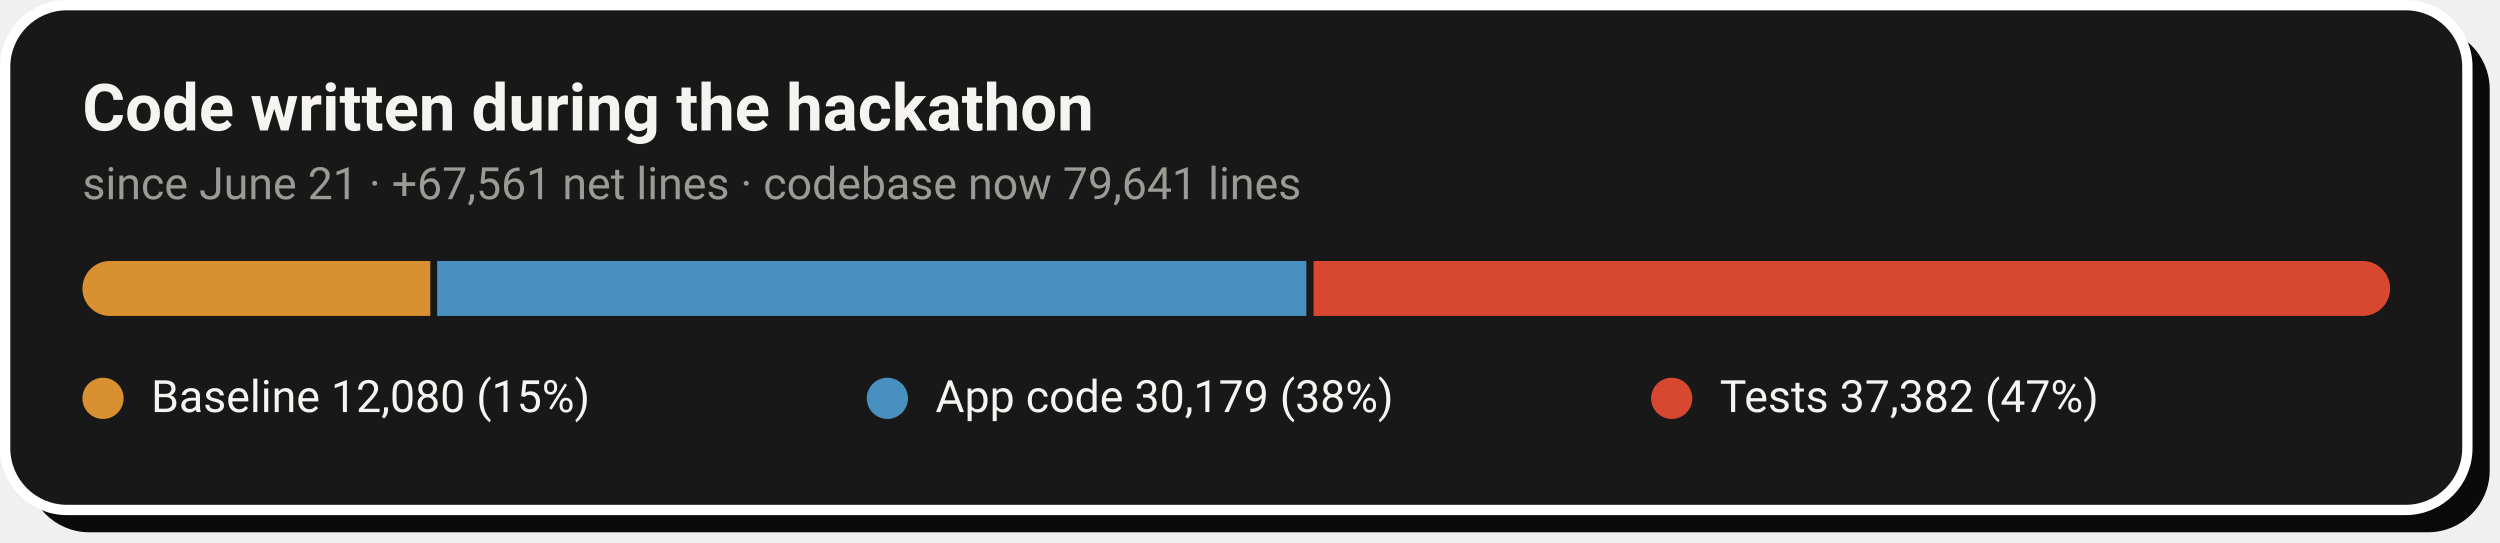
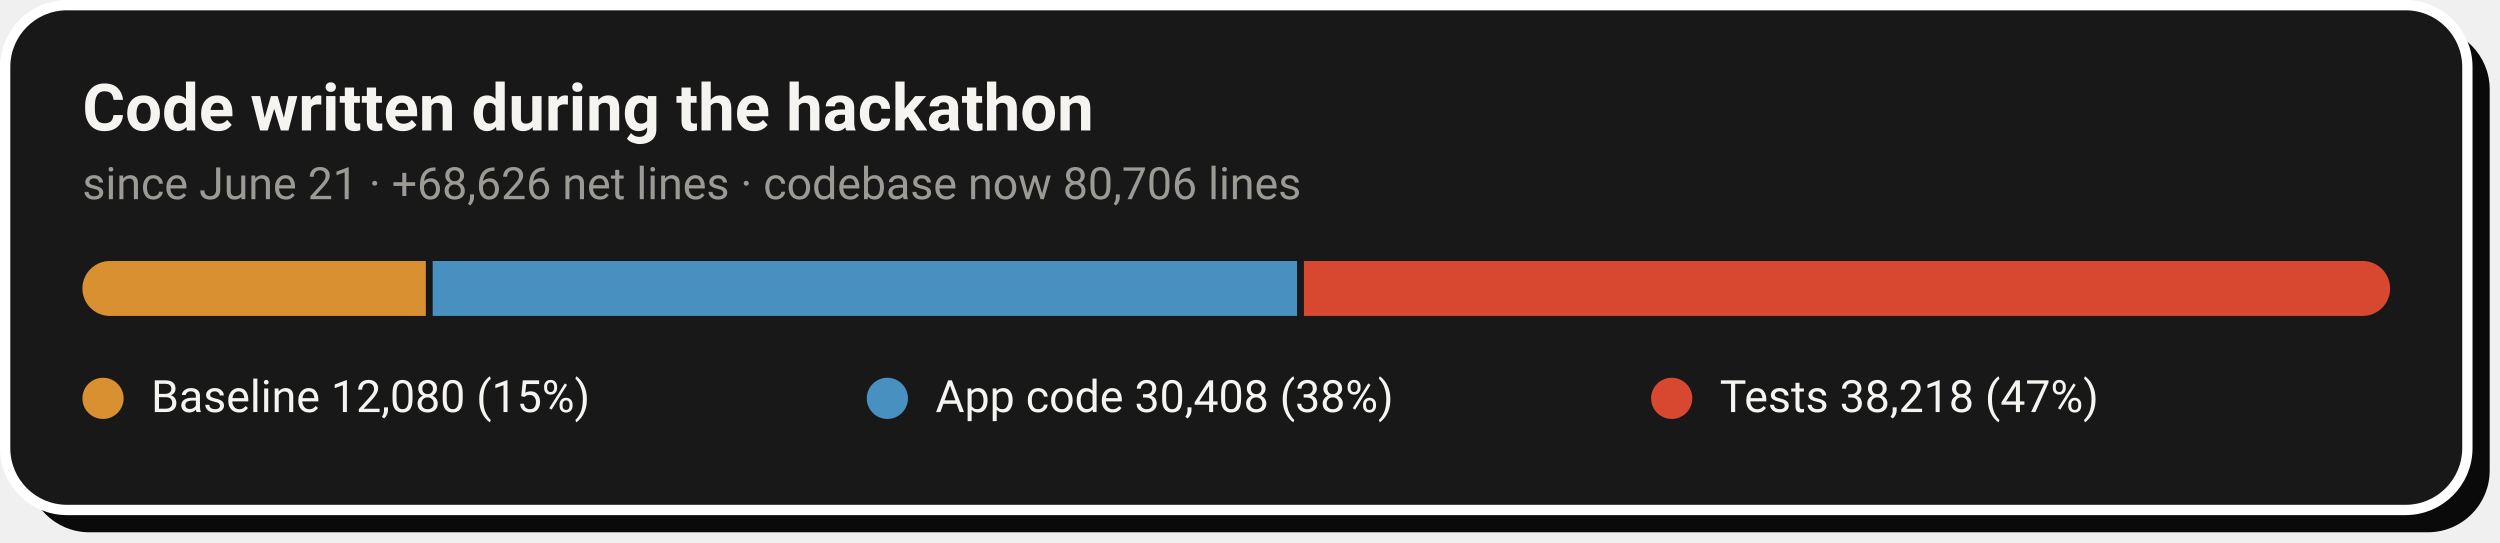
- <svg xmlns="http://www.w3.org/2000/svg" width="728" height="158" viewBox="0 0 728 158" role="img" aria-label="Code growth: 12,080 baseline lines, 30,179 application lines and 37,382 test lines added during the hackathon">
+ <svg xmlns="http://www.w3.org/2000/svg" width="728" height="158" viewBox="0 0 728 158" role="img" aria-label="Code growth: 12,080 baseline lines, 30,408 application lines and 38,218 test lines added during the hackathon">
  <rect x="8" y="8" width="717" height="147" rx="18" fill="#0A0A0A" />
  <rect x="1.5" y="1.5" width="717" height="147" rx="18" fill="#181818" stroke="#FFFFFF" stroke-width="3" />
  <text x="24" y="38" font-family="-apple-system,'Segoe UI',Roboto,Helvetica,Arial,sans-serif" font-size="19" font-weight="700" fill="#F5F4F1">Code written during the hackathon</text>
-   <text x="24" y="58" font-family="-apple-system,'Segoe UI',Roboto,Helvetica,Arial,sans-serif" font-size="13" fill="#9C9A94">since June 21 · +67,561 net lines · codebase now 79,641 lines</text>
+   <text x="24" y="58" font-family="-apple-system,'Segoe UI',Roboto,Helvetica,Arial,sans-serif" font-size="13" fill="#9C9A94">since June 21 · +68,626 net lines · codebase now 80,706 lines</text>
  <clipPath id="pill">
    <rect x="24" y="76" width="672" height="16" rx="8.0" />
  </clipPath>
  <g clip-path="url(#pill)">
-     <rect x="24.0" y="76" width="101.3" height="16" fill="#D89030" />
-     <rect x="127.3" y="76" width="253.1" height="16" fill="#4890C0" />
-     <rect x="382.5" y="76" width="313.5" height="16" fill="#D84830" />
+     <rect x="24.0" y="76" width="100.0" height="16" fill="#D89030" />
+     <rect x="126.0" y="76" width="251.7" height="16" fill="#4890C0" />
+     <rect x="379.7" y="76" width="316.3" height="16" fill="#D84830" />
  </g>
  <circle cx="30.0" cy="116" r="6" fill="#D89030" />
  <text x="44.0" y="120" font-family="-apple-system,'Segoe UI',Roboto,Helvetica,Arial,sans-serif" font-size="13" fill="#F5F4F1">Baseline  12,080 (15%)</text>
  <circle cx="258.4" cy="116" r="6" fill="#4890C0" />
-   <text x="272.4" y="120" font-family="-apple-system,'Segoe UI',Roboto,Helvetica,Arial,sans-serif" font-size="13" fill="#F5F4F1">App code  30,179 (38%)</text>
+   <text x="272.4" y="120" font-family="-apple-system,'Segoe UI',Roboto,Helvetica,Arial,sans-serif" font-size="13" fill="#F5F4F1">App code  30,408 (38%)</text>
  <circle cx="486.8" cy="116" r="6" fill="#D84830" />
-   <text x="500.8" y="120" font-family="-apple-system,'Segoe UI',Roboto,Helvetica,Arial,sans-serif" font-size="13" fill="#F5F4F1">Tests  37,382 (47%)</text>
+   <text x="500.8" y="120" font-family="-apple-system,'Segoe UI',Roboto,Helvetica,Arial,sans-serif" font-size="13" fill="#F5F4F1">Tests  38,218 (47%)</text>
</svg>
